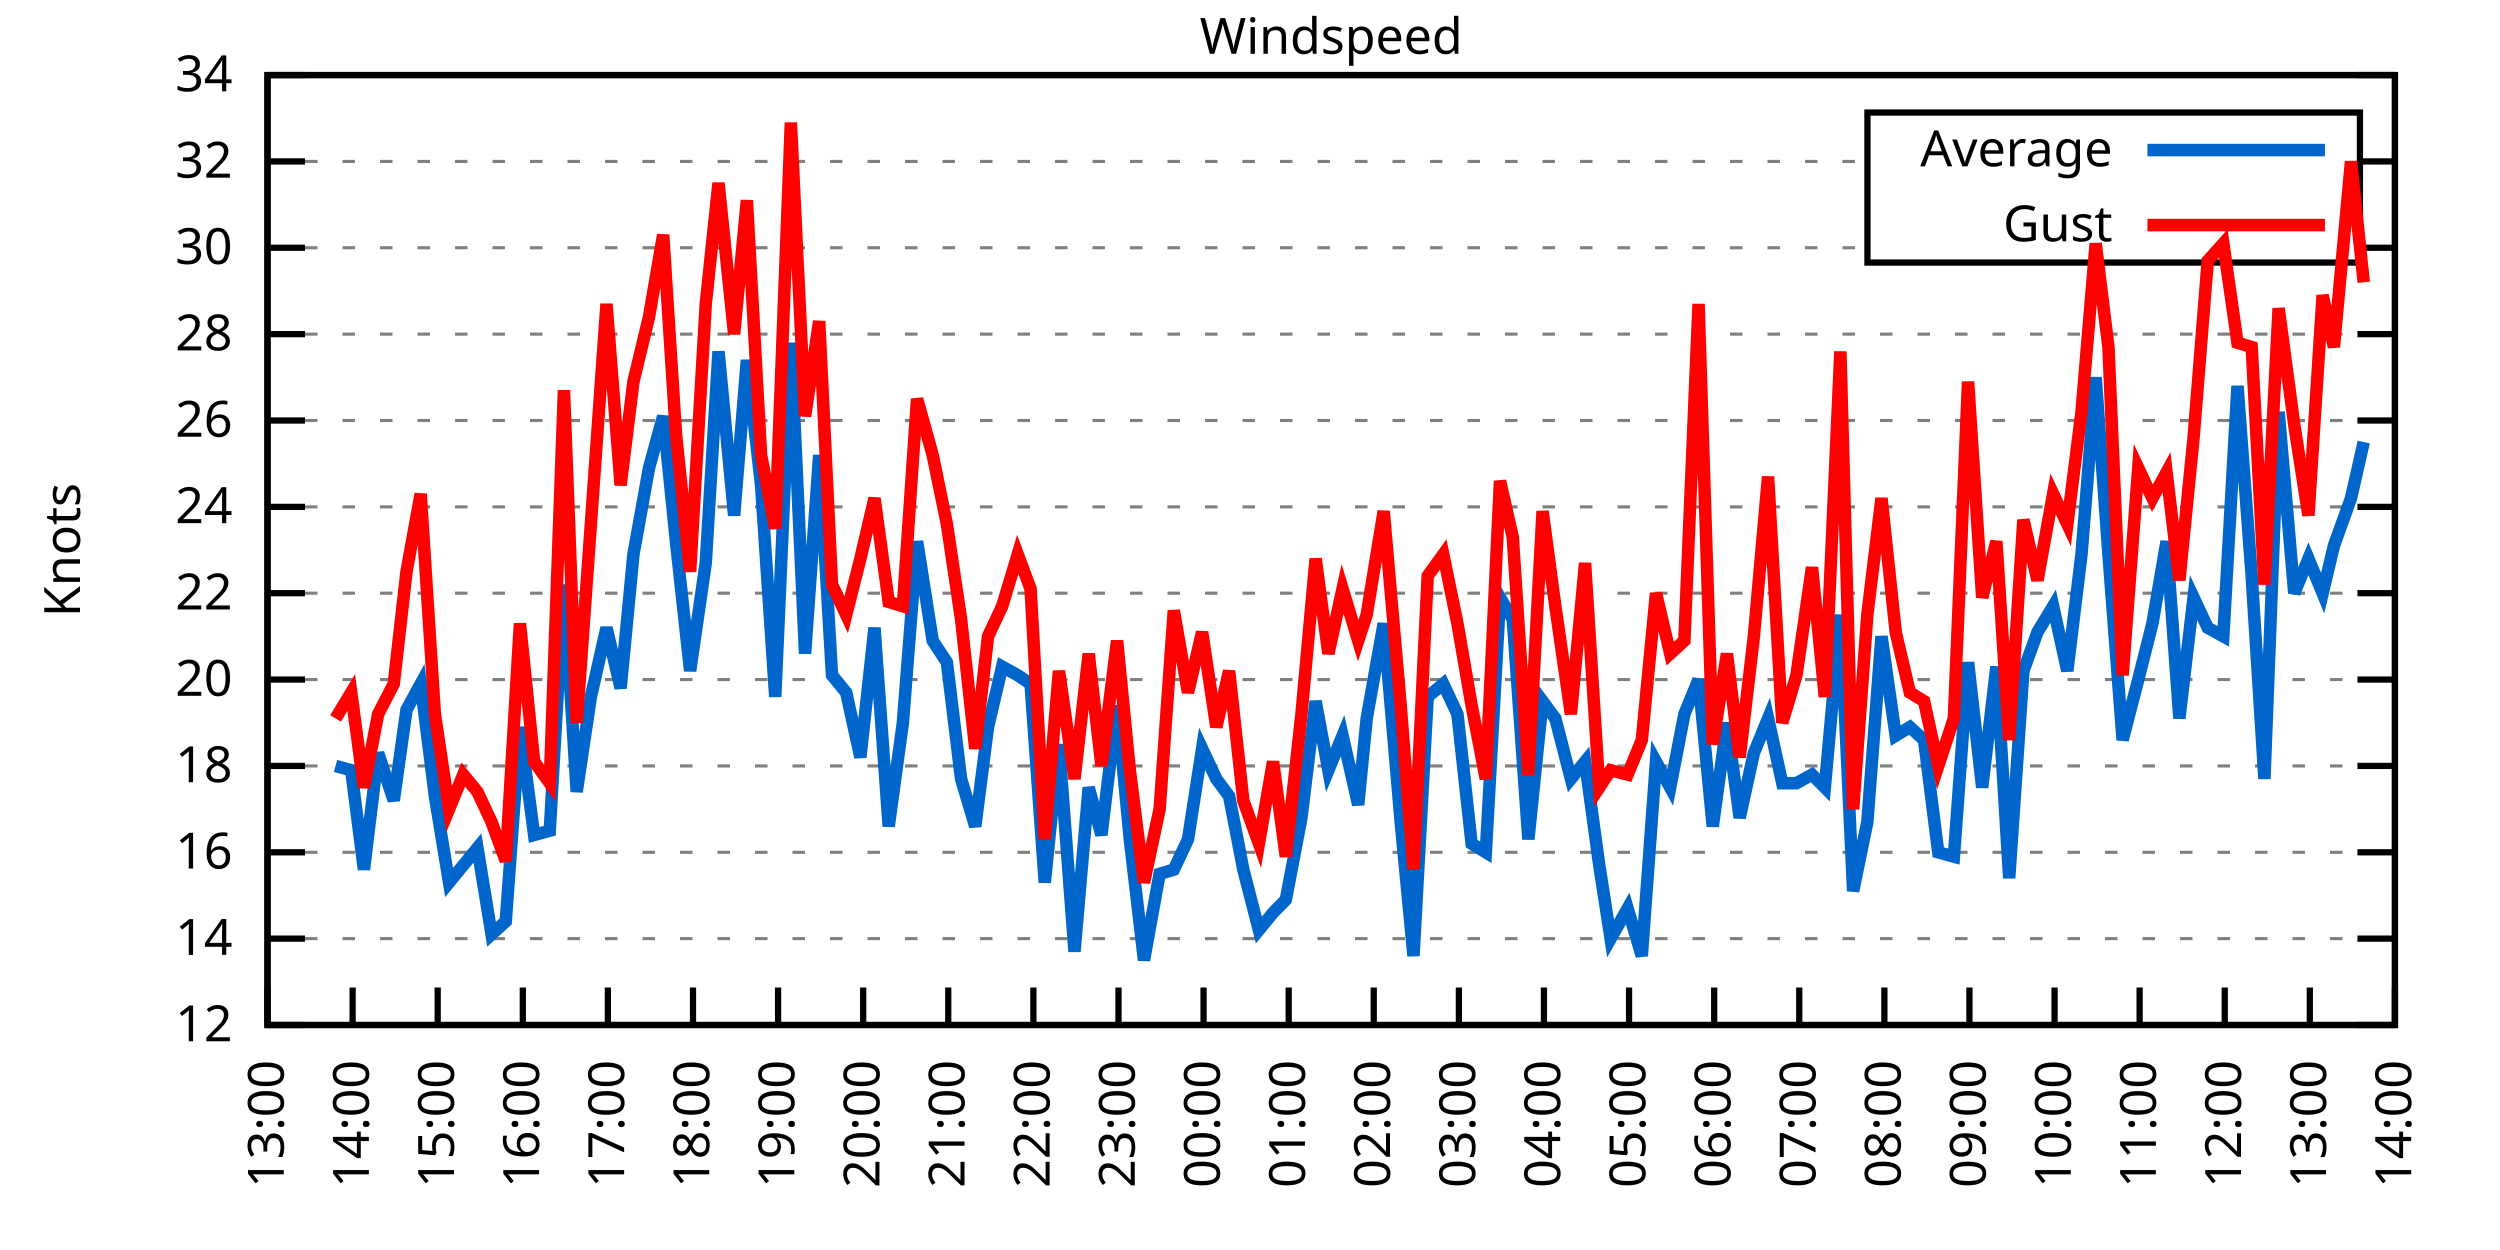
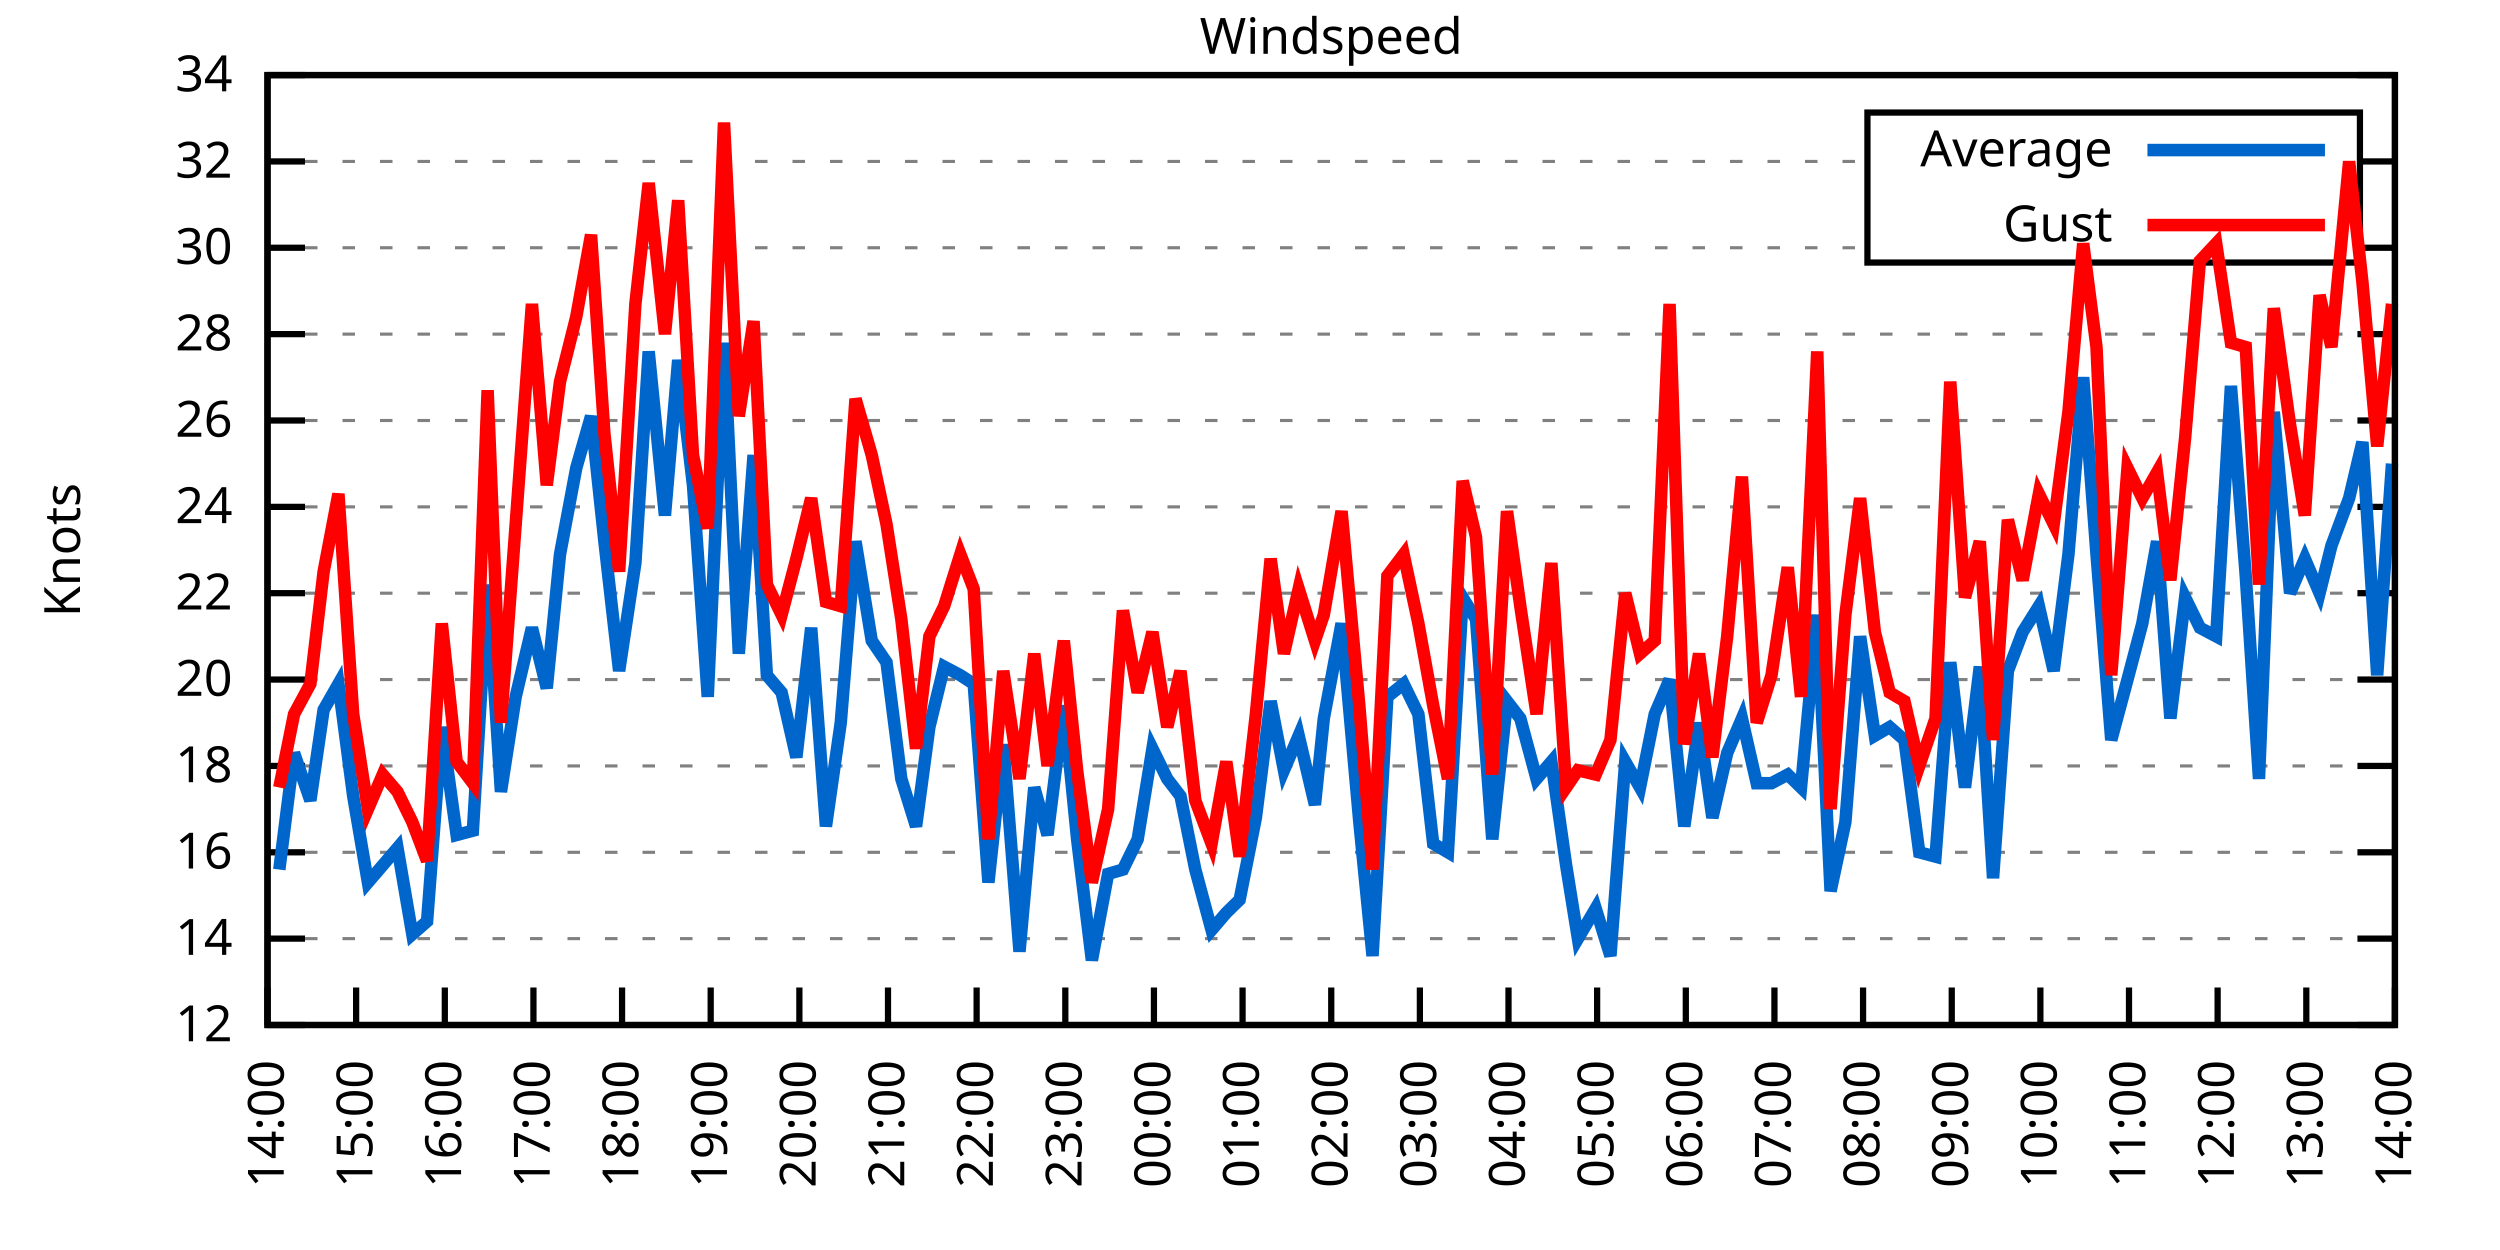
<svg xmlns="http://www.w3.org/2000/svg" xmlns:xlink="http://www.w3.org/1999/xlink" width="400" height="200" viewBox="0 0 400 200">
  <g id="gnuplot_canvas">
    <rect x="0" y="0" width="400" height="200" fill="none" />
    <defs>
      <circle id="gpDot" r="0.5" stroke-width="0.5" stroke="currentColor" />
      <path id="gpPt0" stroke-width="0.333" stroke="currentColor" d="M-1,0 h2 M0,-1 v2" />
      <path id="gpPt1" stroke-width="0.333" stroke="currentColor" d="M-1,-1 L1,1 M1,-1 L-1,1" />
      <path id="gpPt2" stroke-width="0.333" stroke="currentColor" d="M-1,0 L1,0 M0,-1 L0,1 M-1,-1 L1,1 M-1,1 L1,-1" />
      <rect id="gpPt3" stroke-width="0.333" stroke="currentColor" x="-1" y="-1" width="2" height="2" />
      <rect id="gpPt4" stroke-width="0.333" stroke="currentColor" fill="currentColor" x="-1" y="-1" width="2" height="2" />
      <circle id="gpPt5" stroke-width="0.333" stroke="currentColor" cx="0" cy="0" r="1" />
      <use xlink:href="#gpPt5" id="gpPt6" fill="currentColor" stroke="none" />
      <path id="gpPt7" stroke-width="0.333" stroke="currentColor" d="M0,-1.33 L-1.33,0.67 L1.33,0.67 z" />
      <use xlink:href="#gpPt7" id="gpPt8" fill="currentColor" stroke="none" />
      <use xlink:href="#gpPt7" id="gpPt9" stroke="currentColor" transform="rotate(180)" />
      <use xlink:href="#gpPt9" id="gpPt10" fill="currentColor" stroke="none" />
      <use xlink:href="#gpPt3" id="gpPt11" stroke="currentColor" transform="rotate(45)" />
      <use xlink:href="#gpPt11" id="gpPt12" fill="currentColor" stroke="none" />
      <path id="gpPt13" stroke-width="0.333" stroke="currentColor" d="M0,1.330 L1.265,0.411 L0.782,-1.067 L-0.782,-1.076 L-1.265,0.411 z" />
      <use xlink:href="#gpPt13" id="gpPt14" fill="currentColor" stroke="none" />
      <filter id="textbox" filterUnits="objectBoundingBox" x="0" y="0" height="1" width="1">
        <feFlood flood-color="white" flood-opacity="1" result="bgnd" />
        <feComposite in="SourceGraphic" in2="bgnd" operator="atop" />
      </filter>
      <filter id="greybox" filterUnits="objectBoundingBox" x="0" y="0" height="1" width="1">
        <feFlood flood-color="lightgrey" flood-opacity="1" result="grey" />
        <feComposite in="SourceGraphic" in2="grey" operator="atop" />
      </filter>
    </defs>
    <g fill="none" color="white" stroke="currentColor" stroke-width="1.00" stroke-linecap="butt" stroke-linejoin="miter">
</g>
    <g fill="none" color="black" stroke="currentColor" stroke-width="1.00" stroke-linecap="butt" stroke-linejoin="miter">
      <g stroke="none" shape-rendering="crispEdges">
        <polygon fill="rgb(255, 255, 255)" points="42.80,164.00 383.18,164.00 383.18,12.02 42.80,12.02 " />
      </g>
    </g>
    <g fill="none" color="black" stroke="currentColor" stroke-width="1.00" stroke-linecap="butt" stroke-linejoin="miter">
</g>
    <g fill="none" color="black" stroke="black" stroke-width="0.50" stroke-linecap="butt" stroke-linejoin="miter">
</g>
    <g fill="none" color="gray" stroke="currentColor" stroke-width="0.50" stroke-linecap="butt" stroke-linejoin="miter">
      <path stroke="gray" stroke-dasharray="2,4" class="gridline" d="M42.80,164.00 L383.19,164.00  " />
    </g>
    <g fill="none" color="gray" stroke="gray" stroke-width="1.00" stroke-linecap="butt" stroke-linejoin="miter">
</g>
    <g fill="none" color="black" stroke="currentColor" stroke-width="1.00" stroke-linecap="butt" stroke-linejoin="miter">
      <path stroke="black" d="M42.80,164.00 L48.80,164.00 M383.19,164.00 L377.19,164.00  " />
      <g transform="translate(37.20,166.60)" stroke="none" fill="black" font-family="Sans" font-size="8.00" text-anchor="end">
        <text>
          <tspan font-family="Sans"> 12</tspan>
        </text>
      </g>
    </g>
    <g fill="none" color="black" stroke="currentColor" stroke-width="1.00" stroke-linecap="butt" stroke-linejoin="miter">
</g>
    <g fill="none" color="black" stroke="black" stroke-width="0.50" stroke-linecap="butt" stroke-linejoin="miter">
</g>
    <g fill="none" color="gray" stroke="currentColor" stroke-width="0.50" stroke-linecap="butt" stroke-linejoin="miter">
      <path stroke="gray" stroke-dasharray="2,4" class="gridline" d="M42.80,150.18 L383.19,150.18  " />
    </g>
    <g fill="none" color="gray" stroke="gray" stroke-width="1.00" stroke-linecap="butt" stroke-linejoin="miter">
</g>
    <g fill="none" color="black" stroke="currentColor" stroke-width="1.00" stroke-linecap="butt" stroke-linejoin="miter">
      <path stroke="black" d="M42.80,150.18 L48.80,150.18 M383.19,150.18 L377.19,150.18  " />
      <g transform="translate(37.20,152.78)" stroke="none" fill="black" font-family="Sans" font-size="8.00" text-anchor="end">
        <text>
          <tspan font-family="Sans"> 14</tspan>
        </text>
      </g>
    </g>
    <g fill="none" color="black" stroke="currentColor" stroke-width="1.00" stroke-linecap="butt" stroke-linejoin="miter">
</g>
    <g fill="none" color="black" stroke="black" stroke-width="0.50" stroke-linecap="butt" stroke-linejoin="miter">
</g>
    <g fill="none" color="gray" stroke="currentColor" stroke-width="0.50" stroke-linecap="butt" stroke-linejoin="miter">
      <path stroke="gray" stroke-dasharray="2,4" class="gridline" d="M42.80,136.37 L383.19,136.37  " />
    </g>
    <g fill="none" color="gray" stroke="gray" stroke-width="1.00" stroke-linecap="butt" stroke-linejoin="miter">
</g>
    <g fill="none" color="black" stroke="currentColor" stroke-width="1.00" stroke-linecap="butt" stroke-linejoin="miter">
      <path stroke="black" d="M42.80,136.37 L48.80,136.37 M383.19,136.37 L377.19,136.37  " />
      <g transform="translate(37.20,138.97)" stroke="none" fill="black" font-family="Sans" font-size="8.00" text-anchor="end">
        <text>
          <tspan font-family="Sans"> 16</tspan>
        </text>
      </g>
    </g>
    <g fill="none" color="black" stroke="currentColor" stroke-width="1.00" stroke-linecap="butt" stroke-linejoin="miter">
</g>
    <g fill="none" color="black" stroke="black" stroke-width="0.50" stroke-linecap="butt" stroke-linejoin="miter">
</g>
    <g fill="none" color="gray" stroke="currentColor" stroke-width="0.50" stroke-linecap="butt" stroke-linejoin="miter">
      <path stroke="gray" stroke-dasharray="2,4" class="gridline" d="M42.80,122.55 L383.19,122.55  " />
    </g>
    <g fill="none" color="gray" stroke="gray" stroke-width="1.00" stroke-linecap="butt" stroke-linejoin="miter">
</g>
    <g fill="none" color="black" stroke="currentColor" stroke-width="1.00" stroke-linecap="butt" stroke-linejoin="miter">
      <path stroke="black" d="M42.80,122.55 L48.80,122.55 M383.19,122.55 L377.19,122.55  " />
      <g transform="translate(37.20,125.15)" stroke="none" fill="black" font-family="Sans" font-size="8.00" text-anchor="end">
        <text>
          <tspan font-family="Sans"> 18</tspan>
        </text>
      </g>
    </g>
    <g fill="none" color="black" stroke="currentColor" stroke-width="1.00" stroke-linecap="butt" stroke-linejoin="miter">
</g>
    <g fill="none" color="black" stroke="black" stroke-width="0.50" stroke-linecap="butt" stroke-linejoin="miter">
</g>
    <g fill="none" color="gray" stroke="currentColor" stroke-width="0.50" stroke-linecap="butt" stroke-linejoin="miter">
      <path stroke="gray" stroke-dasharray="2,4" class="gridline" d="M42.80,108.73 L383.19,108.73  " />
    </g>
    <g fill="none" color="gray" stroke="gray" stroke-width="1.00" stroke-linecap="butt" stroke-linejoin="miter">
</g>
    <g fill="none" color="black" stroke="currentColor" stroke-width="1.00" stroke-linecap="butt" stroke-linejoin="miter">
      <path stroke="black" d="M42.80,108.73 L48.80,108.73 M383.19,108.73 L377.19,108.73  " />
      <g transform="translate(37.20,111.33)" stroke="none" fill="black" font-family="Sans" font-size="8.00" text-anchor="end">
        <text>
          <tspan font-family="Sans"> 20</tspan>
        </text>
      </g>
    </g>
    <g fill="none" color="black" stroke="currentColor" stroke-width="1.00" stroke-linecap="butt" stroke-linejoin="miter">
</g>
    <g fill="none" color="black" stroke="black" stroke-width="0.50" stroke-linecap="butt" stroke-linejoin="miter">
</g>
    <g fill="none" color="gray" stroke="currentColor" stroke-width="0.50" stroke-linecap="butt" stroke-linejoin="miter">
      <path stroke="gray" stroke-dasharray="2,4" class="gridline" d="M42.80,94.91 L383.19,94.91  " />
    </g>
    <g fill="none" color="gray" stroke="gray" stroke-width="1.00" stroke-linecap="butt" stroke-linejoin="miter">
</g>
    <g fill="none" color="black" stroke="currentColor" stroke-width="1.00" stroke-linecap="butt" stroke-linejoin="miter">
      <path stroke="black" d="M42.80,94.91 L48.80,94.91 M383.19,94.91 L377.19,94.91  " />
      <g transform="translate(37.20,97.51)" stroke="none" fill="black" font-family="Sans" font-size="8.00" text-anchor="end">
        <text>
          <tspan font-family="Sans"> 22</tspan>
        </text>
      </g>
    </g>
    <g fill="none" color="black" stroke="currentColor" stroke-width="1.00" stroke-linecap="butt" stroke-linejoin="miter">
</g>
    <g fill="none" color="black" stroke="black" stroke-width="0.50" stroke-linecap="butt" stroke-linejoin="miter">
</g>
    <g fill="none" color="gray" stroke="currentColor" stroke-width="0.50" stroke-linecap="butt" stroke-linejoin="miter">
      <path stroke="gray" stroke-dasharray="2,4" class="gridline" d="M42.80,81.10 L383.19,81.10  " />
    </g>
    <g fill="none" color="gray" stroke="gray" stroke-width="1.00" stroke-linecap="butt" stroke-linejoin="miter">
</g>
    <g fill="none" color="black" stroke="currentColor" stroke-width="1.00" stroke-linecap="butt" stroke-linejoin="miter">
      <path stroke="black" d="M42.80,81.10 L48.80,81.10 M383.19,81.10 L377.19,81.10  " />
      <g transform="translate(37.20,83.70)" stroke="none" fill="black" font-family="Sans" font-size="8.00" text-anchor="end">
        <text>
          <tspan font-family="Sans"> 24</tspan>
        </text>
      </g>
    </g>
    <g fill="none" color="black" stroke="currentColor" stroke-width="1.00" stroke-linecap="butt" stroke-linejoin="miter">
</g>
    <g fill="none" color="black" stroke="black" stroke-width="0.50" stroke-linecap="butt" stroke-linejoin="miter">
</g>
    <g fill="none" color="gray" stroke="currentColor" stroke-width="0.50" stroke-linecap="butt" stroke-linejoin="miter">
      <path stroke="gray" stroke-dasharray="2,4" class="gridline" d="M42.80,67.28 L383.19,67.28  " />
    </g>
    <g fill="none" color="gray" stroke="gray" stroke-width="1.00" stroke-linecap="butt" stroke-linejoin="miter">
</g>
    <g fill="none" color="black" stroke="currentColor" stroke-width="1.00" stroke-linecap="butt" stroke-linejoin="miter">
      <path stroke="black" d="M42.80,67.28 L48.80,67.28 M383.19,67.28 L377.19,67.28  " />
      <g transform="translate(37.20,69.88)" stroke="none" fill="black" font-family="Sans" font-size="8.00" text-anchor="end">
        <text>
          <tspan font-family="Sans"> 26</tspan>
        </text>
      </g>
    </g>
    <g fill="none" color="black" stroke="currentColor" stroke-width="1.00" stroke-linecap="butt" stroke-linejoin="miter">
</g>
    <g fill="none" color="black" stroke="black" stroke-width="0.50" stroke-linecap="butt" stroke-linejoin="miter">
</g>
    <g fill="none" color="gray" stroke="currentColor" stroke-width="0.50" stroke-linecap="butt" stroke-linejoin="miter">
      <path stroke="gray" stroke-dasharray="2,4" class="gridline" d="M42.80,53.46 L383.19,53.46  " />
    </g>
    <g fill="none" color="gray" stroke="gray" stroke-width="1.00" stroke-linecap="butt" stroke-linejoin="miter">
</g>
    <g fill="none" color="black" stroke="currentColor" stroke-width="1.00" stroke-linecap="butt" stroke-linejoin="miter">
      <path stroke="black" d="M42.80,53.46 L48.80,53.46 M383.19,53.46 L377.19,53.46  " />
      <g transform="translate(37.20,56.06)" stroke="none" fill="black" font-family="Sans" font-size="8.00" text-anchor="end">
        <text>
          <tspan font-family="Sans"> 28</tspan>
        </text>
      </g>
    </g>
    <g fill="none" color="black" stroke="currentColor" stroke-width="1.00" stroke-linecap="butt" stroke-linejoin="miter">
</g>
    <g fill="none" color="black" stroke="black" stroke-width="0.50" stroke-linecap="butt" stroke-linejoin="miter">
</g>
    <g fill="none" color="gray" stroke="currentColor" stroke-width="0.50" stroke-linecap="butt" stroke-linejoin="miter">
      <path stroke="gray" stroke-dasharray="2,4" class="gridline" d="M42.80,39.64 L298.79,39.64 M377.59,39.64 L383.19,39.64  " />
    </g>
    <g fill="none" color="gray" stroke="gray" stroke-width="1.00" stroke-linecap="butt" stroke-linejoin="miter">
</g>
    <g fill="none" color="black" stroke="currentColor" stroke-width="1.00" stroke-linecap="butt" stroke-linejoin="miter">
      <path stroke="black" d="M42.80,39.64 L48.80,39.64 M383.19,39.64 L377.19,39.64  " />
      <g transform="translate(37.20,42.24)" stroke="none" fill="black" font-family="Sans" font-size="8.00" text-anchor="end">
        <text>
          <tspan font-family="Sans"> 30</tspan>
        </text>
      </g>
    </g>
    <g fill="none" color="black" stroke="currentColor" stroke-width="1.00" stroke-linecap="butt" stroke-linejoin="miter">
</g>
    <g fill="none" color="black" stroke="black" stroke-width="0.50" stroke-linecap="butt" stroke-linejoin="miter">
</g>
    <g fill="none" color="gray" stroke="currentColor" stroke-width="0.50" stroke-linecap="butt" stroke-linejoin="miter">
      <path stroke="gray" stroke-dasharray="2,4" class="gridline" d="M42.80,25.83 L298.79,25.83 M377.59,25.83 L383.19,25.83  " />
    </g>
    <g fill="none" color="gray" stroke="gray" stroke-width="1.00" stroke-linecap="butt" stroke-linejoin="miter">
</g>
    <g fill="none" color="black" stroke="currentColor" stroke-width="1.00" stroke-linecap="butt" stroke-linejoin="miter">
      <path stroke="black" d="M42.80,25.83 L48.80,25.83 M383.19,25.83 L377.19,25.83  " />
      <g transform="translate(37.20,28.43)" stroke="none" fill="black" font-family="Sans" font-size="8.00" text-anchor="end">
        <text>
          <tspan font-family="Sans"> 32</tspan>
        </text>
      </g>
    </g>
    <g fill="none" color="black" stroke="currentColor" stroke-width="1.00" stroke-linecap="butt" stroke-linejoin="miter">
</g>
    <g fill="none" color="black" stroke="black" stroke-width="0.50" stroke-linecap="butt" stroke-linejoin="miter">
</g>
    <g fill="none" color="gray" stroke="currentColor" stroke-width="0.50" stroke-linecap="butt" stroke-linejoin="miter">
      <path stroke="gray" stroke-dasharray="2,4" class="gridline" d="M42.80,12.01 L383.19,12.01  " />
    </g>
    <g fill="none" color="gray" stroke="gray" stroke-width="1.00" stroke-linecap="butt" stroke-linejoin="miter">
</g>
    <g fill="none" color="black" stroke="currentColor" stroke-width="1.00" stroke-linecap="butt" stroke-linejoin="miter">
      <path stroke="black" d="M42.80,12.01 L48.80,12.01 M383.19,12.01 L377.19,12.01  " />
      <g transform="translate(37.20,14.61)" stroke="none" fill="black" font-family="Sans" font-size="8.00" text-anchor="end">
        <text>
          <tspan font-family="Sans"> 34</tspan>
        </text>
      </g>
    </g>
    <g fill="none" color="black" stroke="currentColor" stroke-width="1.00" stroke-linecap="butt" stroke-linejoin="miter">
      <path stroke="black" d="M42.80,164.00 L42.80,158.00  " />
      <g transform="translate(45.40,169.60) rotate(270.00)" stroke="none" fill="black" font-family="Sans" font-size="8.00" text-anchor="end">
        <text>
-           <tspan font-family="Sans">13:00</tspan>
-         </text>
-       </g>
-     </g>
-     <g fill="none" color="black" stroke="currentColor" stroke-width="1.00" stroke-linecap="butt" stroke-linejoin="miter">
-       <path stroke="black" d="M56.42,164.00 L56.42,158.00  " />
-       <g transform="translate(59.02,169.60) rotate(270.00)" stroke="none" fill="black" font-family="Sans" font-size="8.00" text-anchor="end">
-         <text>
          <tspan font-family="Sans">14:00</tspan>
        </text>
      </g>
    </g>
    <g fill="none" color="black" stroke="currentColor" stroke-width="1.00" stroke-linecap="butt" stroke-linejoin="miter">
-       <path stroke="black" d="M70.03,164.00 L70.03,158.00  " />
-       <g transform="translate(72.63,169.60) rotate(270.00)" stroke="none" fill="black" font-family="Sans" font-size="8.00" text-anchor="end">
+       <path stroke="black" d="M56.98,164.00 L56.98,158.00  " />
+       <g transform="translate(59.58,169.60) rotate(270.00)" stroke="none" fill="black" font-family="Sans" font-size="8.00" text-anchor="end">
        <text>
          <tspan font-family="Sans">15:00</tspan>
        </text>
      </g>
    </g>
    <g fill="none" color="black" stroke="currentColor" stroke-width="1.00" stroke-linecap="butt" stroke-linejoin="miter">
-       <path stroke="black" d="M83.65,164.00 L83.65,158.00  " />
-       <g transform="translate(86.25,169.60) rotate(270.00)" stroke="none" fill="black" font-family="Sans" font-size="8.00" text-anchor="end">
+       <path stroke="black" d="M71.17,164.00 L71.17,158.00  " />
+       <g transform="translate(73.77,169.60) rotate(270.00)" stroke="none" fill="black" font-family="Sans" font-size="8.00" text-anchor="end">
        <text>
          <tspan font-family="Sans">16:00</tspan>
        </text>
      </g>
    </g>
    <g fill="none" color="black" stroke="currentColor" stroke-width="1.00" stroke-linecap="butt" stroke-linejoin="miter">
-       <path stroke="black" d="M97.26,164.00 L97.26,158.00  " />
-       <g transform="translate(99.86,169.60) rotate(270.00)" stroke="none" fill="black" font-family="Sans" font-size="8.00" text-anchor="end">
+       <path stroke="black" d="M85.35,164.00 L85.35,158.00  " />
+       <g transform="translate(87.95,169.60) rotate(270.00)" stroke="none" fill="black" font-family="Sans" font-size="8.00" text-anchor="end">
        <text>
          <tspan font-family="Sans">17:00</tspan>
        </text>
      </g>
    </g>
    <g fill="none" color="black" stroke="currentColor" stroke-width="1.00" stroke-linecap="butt" stroke-linejoin="miter">
-       <path stroke="black" d="M110.88,164.00 L110.88,158.00  " />
-       <g transform="translate(113.48,169.60) rotate(270.00)" stroke="none" fill="black" font-family="Sans" font-size="8.00" text-anchor="end">
+       <path stroke="black" d="M99.53,164.00 L99.53,158.00  " />
+       <g transform="translate(102.13,169.60) rotate(270.00)" stroke="none" fill="black" font-family="Sans" font-size="8.00" text-anchor="end">
        <text>
          <tspan font-family="Sans">18:00</tspan>
        </text>
      </g>
    </g>
    <g fill="none" color="black" stroke="currentColor" stroke-width="1.00" stroke-linecap="butt" stroke-linejoin="miter">
-       <path stroke="black" d="M124.49,164.00 L124.49,158.00  " />
-       <g transform="translate(127.09,169.60) rotate(270.00)" stroke="none" fill="black" font-family="Sans" font-size="8.00" text-anchor="end">
+       <path stroke="black" d="M113.71,164.00 L113.71,158.00  " />
+       <g transform="translate(116.31,169.60) rotate(270.00)" stroke="none" fill="black" font-family="Sans" font-size="8.00" text-anchor="end">
        <text>
          <tspan font-family="Sans">19:00</tspan>
        </text>
      </g>
    </g>
    <g fill="none" color="black" stroke="currentColor" stroke-width="1.00" stroke-linecap="butt" stroke-linejoin="miter">
-       <path stroke="black" d="M138.11,164.00 L138.11,158.00  " />
-       <g transform="translate(140.71,169.60) rotate(270.00)" stroke="none" fill="black" font-family="Sans" font-size="8.00" text-anchor="end">
+       <path stroke="black" d="M127.90,164.00 L127.90,158.00  " />
+       <g transform="translate(130.50,169.60) rotate(270.00)" stroke="none" fill="black" font-family="Sans" font-size="8.00" text-anchor="end">
        <text>
          <tspan font-family="Sans">20:00</tspan>
        </text>
      </g>
    </g>
    <g fill="none" color="black" stroke="currentColor" stroke-width="1.00" stroke-linecap="butt" stroke-linejoin="miter">
-       <path stroke="black" d="M151.72,164.00 L151.72,158.00  " />
-       <g transform="translate(154.32,169.60) rotate(270.00)" stroke="none" fill="black" font-family="Sans" font-size="8.00" text-anchor="end">
+       <path stroke="black" d="M142.08,164.00 L142.08,158.00  " />
+       <g transform="translate(144.68,169.60) rotate(270.00)" stroke="none" fill="black" font-family="Sans" font-size="8.00" text-anchor="end">
        <text>
          <tspan font-family="Sans">21:00</tspan>
        </text>
      </g>
    </g>
    <g fill="none" color="black" stroke="currentColor" stroke-width="1.00" stroke-linecap="butt" stroke-linejoin="miter">
-       <path stroke="black" d="M165.34,164.00 L165.34,158.00  " />
-       <g transform="translate(167.94,169.60) rotate(270.00)" stroke="none" fill="black" font-family="Sans" font-size="8.00" text-anchor="end">
+       <path stroke="black" d="M156.26,164.00 L156.26,158.00  " />
+       <g transform="translate(158.86,169.60) rotate(270.00)" stroke="none" fill="black" font-family="Sans" font-size="8.00" text-anchor="end">
        <text>
          <tspan font-family="Sans">22:00</tspan>
        </text>
      </g>
    </g>
    <g fill="none" color="black" stroke="currentColor" stroke-width="1.00" stroke-linecap="butt" stroke-linejoin="miter">
-       <path stroke="black" d="M178.96,164.00 L178.96,158.00  " />
-       <g transform="translate(181.56,169.60) rotate(270.00)" stroke="none" fill="black" font-family="Sans" font-size="8.00" text-anchor="end">
+       <path stroke="black" d="M170.45,164.00 L170.45,158.00  " />
+       <g transform="translate(173.05,169.60) rotate(270.00)" stroke="none" fill="black" font-family="Sans" font-size="8.00" text-anchor="end">
        <text>
          <tspan font-family="Sans">23:00</tspan>
        </text>
      </g>
    </g>
    <g fill="none" color="black" stroke="currentColor" stroke-width="1.00" stroke-linecap="butt" stroke-linejoin="miter">
-       <path stroke="black" d="M192.57,164.00 L192.57,158.00  " />
-       <g transform="translate(195.17,169.60) rotate(270.00)" stroke="none" fill="black" font-family="Sans" font-size="8.00" text-anchor="end">
+       <path stroke="black" d="M184.63,164.00 L184.63,158.00  " />
+       <g transform="translate(187.23,169.60) rotate(270.00)" stroke="none" fill="black" font-family="Sans" font-size="8.00" text-anchor="end">
        <text>
          <tspan font-family="Sans">00:00</tspan>
        </text>
      </g>
    </g>
    <g fill="none" color="black" stroke="currentColor" stroke-width="1.00" stroke-linecap="butt" stroke-linejoin="miter">
-       <path stroke="black" d="M206.19,164.00 L206.19,158.00  " />
-       <g transform="translate(208.79,169.60) rotate(270.00)" stroke="none" fill="black" font-family="Sans" font-size="8.00" text-anchor="end">
+       <path stroke="black" d="M198.81,164.00 L198.81,158.00  " />
+       <g transform="translate(201.41,169.60) rotate(270.00)" stroke="none" fill="black" font-family="Sans" font-size="8.00" text-anchor="end">
        <text>
          <tspan font-family="Sans">01:00</tspan>
        </text>
      </g>
    </g>
    <g fill="none" color="black" stroke="currentColor" stroke-width="1.00" stroke-linecap="butt" stroke-linejoin="miter">
-       <path stroke="black" d="M219.80,164.00 L219.80,158.00  " />
-       <g transform="translate(222.40,169.60) rotate(270.00)" stroke="none" fill="black" font-family="Sans" font-size="8.00" text-anchor="end">
+       <path stroke="black" d="M213.00,164.00 L213.00,158.00  " />
+       <g transform="translate(215.60,169.60) rotate(270.00)" stroke="none" fill="black" font-family="Sans" font-size="8.00" text-anchor="end">
        <text>
          <tspan font-family="Sans">02:00</tspan>
        </text>
      </g>
    </g>
    <g fill="none" color="black" stroke="currentColor" stroke-width="1.00" stroke-linecap="butt" stroke-linejoin="miter">
-       <path stroke="black" d="M233.42,164.00 L233.42,158.00  " />
-       <g transform="translate(236.02,169.60) rotate(270.00)" stroke="none" fill="black" font-family="Sans" font-size="8.00" text-anchor="end">
+       <path stroke="black" d="M227.18,164.00 L227.18,158.00  " />
+       <g transform="translate(229.78,169.60) rotate(270.00)" stroke="none" fill="black" font-family="Sans" font-size="8.00" text-anchor="end">
        <text>
          <tspan font-family="Sans">03:00</tspan>
        </text>
      </g>
    </g>
    <g fill="none" color="black" stroke="currentColor" stroke-width="1.00" stroke-linecap="butt" stroke-linejoin="miter">
-       <path stroke="black" d="M247.03,164.00 L247.03,158.00  " />
-       <g transform="translate(249.63,169.60) rotate(270.00)" stroke="none" fill="black" font-family="Sans" font-size="8.00" text-anchor="end">
+       <path stroke="black" d="M241.36,164.00 L241.36,158.00  " />
+       <g transform="translate(243.96,169.60) rotate(270.00)" stroke="none" fill="black" font-family="Sans" font-size="8.00" text-anchor="end">
        <text>
          <tspan font-family="Sans">04:00</tspan>
        </text>
      </g>
    </g>
    <g fill="none" color="black" stroke="currentColor" stroke-width="1.00" stroke-linecap="butt" stroke-linejoin="miter">
-       <path stroke="black" d="M260.65,164.00 L260.65,158.00  " />
-       <g transform="translate(263.25,169.60) rotate(270.00)" stroke="none" fill="black" font-family="Sans" font-size="8.00" text-anchor="end">
+       <path stroke="black" d="M255.54,164.00 L255.54,158.00  " />
+       <g transform="translate(258.14,169.60) rotate(270.00)" stroke="none" fill="black" font-family="Sans" font-size="8.00" text-anchor="end">
        <text>
          <tspan font-family="Sans">05:00</tspan>
        </text>
      </g>
    </g>
    <g fill="none" color="black" stroke="currentColor" stroke-width="1.00" stroke-linecap="butt" stroke-linejoin="miter">
-       <path stroke="black" d="M274.27,164.00 L274.27,158.00  " />
-       <g transform="translate(276.87,169.60) rotate(270.00)" stroke="none" fill="black" font-family="Sans" font-size="8.00" text-anchor="end">
+       <path stroke="black" d="M269.73,164.00 L269.73,158.00  " />
+       <g transform="translate(272.33,169.60) rotate(270.00)" stroke="none" fill="black" font-family="Sans" font-size="8.00" text-anchor="end">
        <text>
          <tspan font-family="Sans">06:00</tspan>
        </text>
      </g>
    </g>
    <g fill="none" color="black" stroke="currentColor" stroke-width="1.00" stroke-linecap="butt" stroke-linejoin="miter">
-       <path stroke="black" d="M287.88,164.00 L287.88,158.00  " />
-       <g transform="translate(290.48,169.60) rotate(270.00)" stroke="none" fill="black" font-family="Sans" font-size="8.00" text-anchor="end">
+       <path stroke="black" d="M283.91,164.00 L283.91,158.00  " />
+       <g transform="translate(286.51,169.60) rotate(270.00)" stroke="none" fill="black" font-family="Sans" font-size="8.00" text-anchor="end">
        <text>
          <tspan font-family="Sans">07:00</tspan>
        </text>
      </g>
    </g>
    <g fill="none" color="black" stroke="currentColor" stroke-width="1.00" stroke-linecap="butt" stroke-linejoin="miter">
-       <path stroke="black" d="M301.50,164.00 L301.50,158.00  " />
-       <g transform="translate(304.10,169.60) rotate(270.00)" stroke="none" fill="black" font-family="Sans" font-size="8.00" text-anchor="end">
+       <path stroke="black" d="M298.09,164.00 L298.09,158.00  " />
+       <g transform="translate(300.69,169.60) rotate(270.00)" stroke="none" fill="black" font-family="Sans" font-size="8.00" text-anchor="end">
        <text>
          <tspan font-family="Sans">08:00</tspan>
        </text>
      </g>
    </g>
    <g fill="none" color="black" stroke="currentColor" stroke-width="1.00" stroke-linecap="butt" stroke-linejoin="miter">
-       <path stroke="black" d="M315.11,164.00 L315.11,158.00  " />
-       <g transform="translate(317.71,169.60) rotate(270.00)" stroke="none" fill="black" font-family="Sans" font-size="8.00" text-anchor="end">
+       <path stroke="black" d="M312.28,164.00 L312.28,158.00  " />
+       <g transform="translate(314.88,169.60) rotate(270.00)" stroke="none" fill="black" font-family="Sans" font-size="8.00" text-anchor="end">
        <text>
          <tspan font-family="Sans">09:00</tspan>
        </text>
      </g>
    </g>
    <g fill="none" color="black" stroke="currentColor" stroke-width="1.00" stroke-linecap="butt" stroke-linejoin="miter">
-       <path stroke="black" d="M328.73,164.00 L328.73,158.00  " />
-       <g transform="translate(331.33,169.60) rotate(270.00)" stroke="none" fill="black" font-family="Sans" font-size="8.00" text-anchor="end">
+       <path stroke="black" d="M326.46,164.00 L326.46,158.00  " />
+       <g transform="translate(329.06,169.60) rotate(270.00)" stroke="none" fill="black" font-family="Sans" font-size="8.00" text-anchor="end">
        <text>
          <tspan font-family="Sans">10:00</tspan>
        </text>
      </g>
    </g>
    <g fill="none" color="black" stroke="currentColor" stroke-width="1.00" stroke-linecap="butt" stroke-linejoin="miter">
-       <path stroke="black" d="M342.34,164.00 L342.34,158.00  " />
-       <g transform="translate(344.94,169.60) rotate(270.00)" stroke="none" fill="black" font-family="Sans" font-size="8.00" text-anchor="end">
+       <path stroke="black" d="M340.64,164.00 L340.64,158.00  " />
+       <g transform="translate(343.24,169.60) rotate(270.00)" stroke="none" fill="black" font-family="Sans" font-size="8.00" text-anchor="end">
        <text>
          <tspan font-family="Sans">11:00</tspan>
        </text>
      </g>
    </g>
    <g fill="none" color="black" stroke="currentColor" stroke-width="1.00" stroke-linecap="butt" stroke-linejoin="miter">
-       <path stroke="black" d="M355.96,164.00 L355.96,158.00  " />
-       <g transform="translate(358.56,169.60) rotate(270.00)" stroke="none" fill="black" font-family="Sans" font-size="8.00" text-anchor="end">
+       <path stroke="black" d="M354.82,164.00 L354.82,158.00  " />
+       <g transform="translate(357.42,169.60) rotate(270.00)" stroke="none" fill="black" font-family="Sans" font-size="8.00" text-anchor="end">
        <text>
          <tspan font-family="Sans">12:00</tspan>
        </text>
      </g>
    </g>
    <g fill="none" color="black" stroke="currentColor" stroke-width="1.00" stroke-linecap="butt" stroke-linejoin="miter">
-       <path stroke="black" d="M369.57,164.00 L369.57,158.00  " />
-       <g transform="translate(372.17,169.60) rotate(270.00)" stroke="none" fill="black" font-family="Sans" font-size="8.00" text-anchor="end">
+       <path stroke="black" d="M369.01,164.00 L369.01,158.00  " />
+       <g transform="translate(371.61,169.60) rotate(270.00)" stroke="none" fill="black" font-family="Sans" font-size="8.00" text-anchor="end">
        <text>
          <tspan font-family="Sans">13:00</tspan>
        </text>
      </g>
    </g>
    <g fill="none" color="black" stroke="currentColor" stroke-width="1.00" stroke-linecap="butt" stroke-linejoin="miter">
      <path stroke="black" d="M383.19,164.00 L383.19,158.00  " />
      <g transform="translate(385.79,169.60) rotate(270.00)" stroke="none" fill="black" font-family="Sans" font-size="8.00" text-anchor="end">
        <text>
          <tspan font-family="Sans">14:00</tspan>
        </text>
      </g>
    </g>
    <g fill="none" color="black" stroke="currentColor" stroke-width="1.00" stroke-linecap="butt" stroke-linejoin="miter">
</g>
    <g fill="none" color="black" stroke="currentColor" stroke-width="1.00" stroke-linecap="butt" stroke-linejoin="miter">
      <path stroke="black" d="M42.80,12.01 L42.80,164.00 L383.19,164.00 L383.19,12.01 L42.80,12.01 Z  " />
    </g>
    <g fill="none" color="black" stroke="currentColor" stroke-width="1.00" stroke-linecap="butt" stroke-linejoin="miter">
</g>
    <g fill="none" color="black" stroke="currentColor" stroke-width="1.00" stroke-linecap="butt" stroke-linejoin="miter">
      <path stroke="black" d="M298.79,42.01 L298.79,18.01 L377.59,18.01 L377.59,42.01 L298.79,42.01 Z  " />
    </g>
    <g id="Windspeed_plot_1">
      <g fill="none" color="white" stroke="black" stroke-width="2.00" stroke-linecap="butt" stroke-linejoin="miter">
</g>
      <g fill="none" color="black" stroke="currentColor" stroke-width="2.00" stroke-linecap="butt" stroke-linejoin="miter">
        <g transform="translate(337.99,26.61)" stroke="none" fill="black" font-family="Sans" font-size="8.00" text-anchor="end">
          <text>
            <tspan font-family="Sans">Average</tspan>
          </text>
        </g>
      </g>
      <g fill="none" color="black" stroke="currentColor" stroke-width="2.00" stroke-linecap="butt" stroke-linejoin="miter">
-         <path stroke="rgb(  0, 102, 204)" d="M343.59,24.01 L371.99,24.01 M53.69,122.55 L56.19,123.24 L58.23,139.13 L60.50,120.48 L63.00,128.08 L65.04,113.57   L67.31,109.42 L69.58,127.38 L71.85,141.20 L74.12,138.44 L76.39,135.67 L78.65,149.49 L80.92,147.42 L83.19,116.33   L85.46,133.60 L87.96,132.91 L90.23,93.53 L92.27,126.69 L94.54,111.49 L97.04,100.44 L99.30,110.11 L101.35,88.70   L103.84,74.88 L106.11,66.59 L108.15,86.62 L110.42,107.35 L112.92,90.08 L114.96,56.23 L117.46,82.48 L119.50,57.61   L121.77,77.64 L124.04,111.49 L126.54,54.84 L128.81,104.59 L131.07,72.81 L133.12,108.04 L135.39,110.80 L137.66,121.17   L139.92,100.44 L142.19,132.22 L144.46,115.64 L146.73,86.62 L149.23,102.51 L151.50,105.97 L153.77,124.62 L156.04,132.22   L158.08,116.33 L160.35,106.66 L162.84,108.04 L164.89,109.42 L167.16,141.20 L169.43,119.09 L171.92,152.26 L174.19,126.00   L176.23,133.60 L178.73,112.88 L180.77,134.29 L183.04,153.64 L185.54,139.82 L187.81,139.13 L190.08,134.29 L192.34,119.78   L194.61,124.62 L196.66,127.38 L198.93,139.13 L201.42,148.80 L203.69,146.04 L205.73,143.96 L208.23,130.84 L210.50,112.19   L212.54,123.24 L214.81,117.71 L217.31,128.77 L218.67,114.95 L221.39,99.75 L224.11,131.53 L226.16,152.95 L228.43,111.49   L230.92,109.42 L233.19,114.26 L235.46,134.98 L237.73,136.37 L240.00,95.60 L242.04,99.06 L244.54,134.29 L246.81,112.19   L248.85,114.95 L251.35,124.62 L253.61,121.86 L255.88,138.44 L257.70,150.18 L260.42,145.35 L262.69,152.95 L264.96,121.86   L267.23,126.00 L269.50,114.26 L271.77,108.73 L274.04,132.22 L276.31,115.64 L278.35,130.84 L280.62,120.48 L282.89,114.95   L285.16,125.31 L287.43,125.31 L289.92,123.93 L291.97,126.00 L294.46,98.37 L296.50,142.58 L298.77,131.53 L301.04,101.82   L303.31,117.71 L305.58,116.33 L307.85,118.40 L310.12,136.37 L312.62,137.06 L314.89,105.97 L317.15,126.00 L319.42,106.66   L321.47,140.51 L323.74,107.35 L326.00,101.13 L328.50,96.99 L330.77,107.35 L333.04,88.70 L335.31,60.37 L337.35,88.70   L339.62,118.40 L342.12,108.73 L344.39,99.75 L346.65,86.62 L348.70,114.95 L350.97,95.60 L353.24,100.44 L355.73,101.82   L358.00,61.75 L360.27,92.15 L362.31,124.62 L364.58,65.90 L367.08,94.91 L369.35,89.39 L371.62,94.91 L373.43,87.31   L376.16,79.71 L378.20,70.73  " />
+         <path stroke="rgb(  0, 102, 204)" d="M343.59,24.01 L371.99,24.01 M44.69,139.13 L47.05,120.48 L49.66,128.08 L51.78,113.57 L54.15,109.42 L56.51,127.38   L58.87,141.20 L61.24,138.44 L63.60,135.67 L65.97,149.49 L68.33,147.42 L70.69,116.33 L73.06,133.60 L75.66,132.91   L78.02,93.53 L80.15,126.69 L82.51,111.49 L85.11,100.44 L87.48,110.11 L89.60,88.70 L92.20,74.88 L94.57,66.59   L96.70,86.62 L99.06,107.35 L101.66,90.08 L103.79,56.23 L106.39,82.48 L108.51,57.61 L110.88,77.64 L113.24,111.49   L115.84,54.84 L118.21,104.59 L120.57,72.81 L122.70,108.04 L125.06,110.80 L127.42,121.17 L129.79,100.44 L132.15,132.22   L134.52,115.64 L136.88,86.62 L139.48,102.51 L141.84,105.97 L144.21,124.62 L146.57,132.22 L148.70,116.33 L151.06,106.66   L153.66,108.04 L155.79,109.42 L158.15,141.20 L160.52,119.09 L163.12,152.26 L165.48,126.00 L167.61,133.60 L170.21,112.88   L172.34,134.29 L174.70,153.64 L177.30,139.82 L179.67,139.13 L182.03,134.29 L184.39,119.78 L186.76,124.62 L188.88,127.38   L191.25,139.13 L193.85,148.80 L196.21,146.04 L198.34,143.96 L200.94,130.84 L203.30,112.19 L205.43,123.24 L207.79,117.71   L210.39,128.77 L211.81,114.95 L214.65,99.75 L217.49,131.53 L219.61,152.95 L221.98,111.49 L224.58,109.42 L226.94,114.26   L229.31,134.98 L231.67,136.37 L234.03,95.60 L236.16,99.06 L238.76,134.29 L241.12,112.19 L243.25,114.95 L245.85,124.62   L248.22,121.86 L250.58,138.44 L252.47,150.18 L255.31,145.35 L257.67,152.95 L260.04,121.86 L262.40,126.00 L264.76,114.26   L267.13,108.73 L269.49,132.22 L271.85,115.64 L273.98,130.84 L276.35,120.48 L278.71,114.95 L281.07,125.31 L283.44,125.31   L286.04,123.93 L288.16,126.00 L290.76,98.37 L292.89,142.58 L295.26,131.53 L297.62,101.82 L299.98,117.71 L302.35,116.33   L304.71,118.40 L307.08,136.37 L309.68,137.06 L312.04,105.97 L314.40,126.00 L316.77,106.66 L318.89,140.51 L321.26,107.35   L323.62,101.13 L326.22,96.99 L328.59,107.35 L330.95,88.70 L333.31,60.37 L335.44,88.70 L337.80,118.40 L340.40,108.73   L342.77,99.75 L345.13,86.62 L347.26,114.95 L349.62,95.60 L351.99,100.44 L354.59,101.82 L356.95,61.75 L359.32,92.15   L361.44,124.62 L363.81,65.90 L366.41,94.91 L368.77,89.39 L371.13,94.91 L373.03,87.31 L375.86,79.71 L377.99,70.73   L380.35,108.04 L382.72,74.19  " />
      </g>
    </g>
    <g id="Windspeed_plot_2">
      <g fill="none" color="black" stroke="currentColor" stroke-width="2.00" stroke-linecap="butt" stroke-linejoin="miter">
        <g transform="translate(337.99,38.61)" stroke="none" fill="black" font-family="Sans" font-size="8.00" text-anchor="end">
          <text>
            <tspan font-family="Sans">Gust</tspan>
          </text>
        </g>
      </g>
      <g fill="none" color="black" stroke="currentColor" stroke-width="2.00" stroke-linecap="butt" stroke-linejoin="miter">
-         <path stroke="rgb(255,   0,   0)" d="M343.59,36.01 L371.99,36.01 M53.69,114.95 L56.19,110.80 L58.23,126.00 L60.50,114.26 L63.00,109.42 L65.04,91.46   L67.31,79.02 L69.58,114.26 L71.85,129.46 L74.12,123.93 L76.39,126.69 L78.65,131.53 L80.92,137.75 L83.19,99.75   L85.46,121.86 L87.96,125.31 L90.23,62.44 L92.27,115.64 L94.54,83.86 L97.04,48.63 L99.30,77.64 L101.35,61.06   L103.84,50.70 L106.11,37.57 L108.15,69.35 L110.42,91.46 L112.92,48.63 L114.96,29.28 L117.46,53.46 L119.50,32.05   L121.77,72.81 L124.04,84.55 L126.54,19.61 L128.81,66.59 L131.07,51.39 L133.12,93.53 L135.39,98.37 L137.66,89.39   L139.92,79.71 L142.19,96.30 L144.46,96.99 L146.73,63.82 L149.23,72.81 L151.50,83.86 L153.77,99.06 L156.04,119.78   L158.08,101.82 L160.35,96.99 L162.84,88.70 L164.89,94.22 L167.16,134.29 L169.43,107.35 L171.92,124.62 L174.19,104.59   L176.23,122.55 L178.73,102.51 L180.77,123.24 L183.04,141.20 L185.54,129.46 L187.81,97.68 L190.08,110.80 L192.34,101.13   L194.61,116.33 L196.66,107.35 L198.93,128.08 L201.42,134.98 L203.69,121.86 L205.73,137.06 L208.23,114.26 L210.50,89.39   L212.54,104.59 L214.81,94.22 L217.31,102.51 L218.67,98.37 L221.39,81.79 L224.11,112.88 L226.16,139.13 L228.43,92.15   L230.92,88.70 L233.19,99.75 L235.46,112.88 L237.73,124.62 L240.00,76.95 L242.04,85.93 L244.54,123.93 L246.81,81.79   L248.85,96.99 L251.35,114.26 L253.61,90.08 L255.88,126.00 L257.70,123.24 L260.42,123.93 L262.69,118.40 L264.96,94.91   L267.23,104.59 L269.50,102.51 L271.77,48.63 L274.04,119.09 L276.31,104.59 L278.35,121.17 L280.62,101.82 L282.89,76.26   L285.16,115.64 L287.43,108.04 L289.92,90.77 L291.97,111.49 L294.46,56.23 L296.50,129.46 L298.77,98.37 L301.04,79.71   L303.31,101.13 L305.58,110.80 L307.85,112.19 L310.12,122.55 L312.62,114.95 L314.89,61.06 L317.15,95.60 L319.42,86.62   L321.47,118.40 L323.74,83.17 L326.00,92.84 L328.50,79.02 L330.77,83.86 L333.04,65.90 L335.31,38.95 L337.35,55.53   L339.62,108.04 L342.12,74.88 L344.39,79.71 L346.65,75.57 L348.70,92.84 L350.97,70.04 L353.24,41.72 L355.73,38.95   L358.00,54.84 L360.27,55.53 L362.31,93.53 L364.58,49.32 L367.08,67.97 L369.35,82.48 L371.62,47.24 L373.43,55.53   L376.16,25.83 L378.20,45.17  " />
+         <path stroke="rgb(255,   0,   0)" d="M343.59,36.01 L371.99,36.01 M44.69,126.00 L47.05,114.26 L49.66,109.42 L51.78,91.46 L54.15,79.02 L56.51,114.26   L58.87,129.46 L61.24,123.93 L63.60,126.69 L65.97,131.53 L68.33,137.75 L70.69,99.75 L73.06,121.86 L75.66,125.31   L78.02,62.44 L80.15,115.64 L82.51,83.86 L85.11,48.63 L87.48,77.64 L89.60,61.06 L92.20,50.70 L94.57,37.57   L96.70,69.35 L99.06,91.46 L101.66,48.63 L103.79,29.28 L106.39,53.46 L108.51,32.05 L110.88,72.81 L113.24,84.55   L115.84,19.61 L118.21,66.59 L120.57,51.39 L122.70,93.53 L125.06,98.37 L127.42,89.39 L129.79,79.71 L132.15,96.30   L134.52,96.99 L136.88,63.82 L139.48,72.81 L141.84,83.86 L144.21,99.06 L146.57,119.78 L148.70,101.82 L151.06,96.99   L153.66,88.70 L155.79,94.22 L158.15,134.29 L160.52,107.35 L163.12,124.62 L165.48,104.59 L167.61,122.55 L170.21,102.51   L172.34,123.24 L174.70,141.20 L177.30,129.46 L179.67,97.68 L182.03,110.80 L184.39,101.13 L186.76,116.33 L188.88,107.35   L191.25,128.08 L193.85,134.98 L196.21,121.86 L198.34,137.06 L200.94,114.26 L203.30,89.39 L205.43,104.59 L207.79,94.22   L210.39,102.51 L211.81,98.37 L214.65,81.79 L217.49,112.88 L219.61,139.13 L221.98,92.15 L224.58,88.70 L226.94,99.75   L229.31,112.88 L231.67,124.62 L234.03,76.95 L236.16,85.93 L238.76,123.93 L241.12,81.79 L243.25,96.99 L245.85,114.26   L248.22,90.08 L250.58,126.00 L252.47,123.24 L255.31,123.93 L257.67,118.40 L260.04,94.91 L262.40,104.59 L264.76,102.51   L267.13,48.63 L269.49,119.09 L271.85,104.59 L273.98,121.17 L276.35,101.82 L278.71,76.26 L281.07,115.64 L283.44,108.04   L286.04,90.77 L288.16,111.49 L290.76,56.23 L292.89,129.46 L295.26,98.37 L297.62,79.71 L299.98,101.13 L302.35,110.80   L304.71,112.19 L307.08,122.55 L309.68,114.95 L312.04,61.06 L314.40,95.60 L316.77,86.62 L318.89,118.40 L321.26,83.17   L323.62,92.84 L326.22,79.02 L328.59,83.86 L330.95,65.90 L333.31,38.95 L335.44,55.53 L337.80,108.04 L340.40,74.88   L342.77,79.71 L345.13,75.57 L347.26,92.84 L349.62,70.04 L351.99,41.72 L354.59,38.95 L356.95,54.84 L359.32,55.53   L361.44,93.53 L363.81,49.32 L366.41,67.97 L368.77,82.48 L371.13,47.24 L373.03,55.53 L375.86,25.83 L377.99,45.17   L380.35,71.42 L382.72,48.63  " />
      </g>
    </g>
    <g fill="none" color="black" stroke="currentColor" stroke-width="2.00" stroke-linecap="butt" stroke-linejoin="miter">
</g>
    <g fill="none" color="black" stroke="black" stroke-width="1.00" stroke-linecap="butt" stroke-linejoin="miter">
</g>
    <g fill="none" color="black" stroke="currentColor" stroke-width="1.00" stroke-linecap="butt" stroke-linejoin="miter">
      <path stroke="black" d="M42.80,12.01 L42.80,164.00 L383.19,164.00 L383.19,12.01 L42.80,12.01 Z  " />
      <g transform="translate(12.80,88.01) rotate(270.00)" stroke="none" fill="black" font-family="Sans" font-size="8.00" text-anchor="middle">
        <text>
          <tspan font-family="Sans">Knots</tspan>
        </text>
      </g>
    </g>
    <g fill="none" color="black" stroke="currentColor" stroke-width="1.00" stroke-linecap="butt" stroke-linejoin="miter">
</g>
    <g fill="none" color="black" stroke="currentColor" stroke-width="1.00" stroke-linecap="butt" stroke-linejoin="miter">
      <g transform="translate(212.99,8.61)" stroke="none" fill="black" font-family="Sans" font-size="8.00" text-anchor="middle">
        <text>
          <tspan font-family="Sans">Windspeed</tspan>
        </text>
      </g>
    </g>
    <g fill="none" color="black" stroke="currentColor" stroke-width="1.00" stroke-linecap="butt" stroke-linejoin="miter">
</g>
  </g>
</svg>
